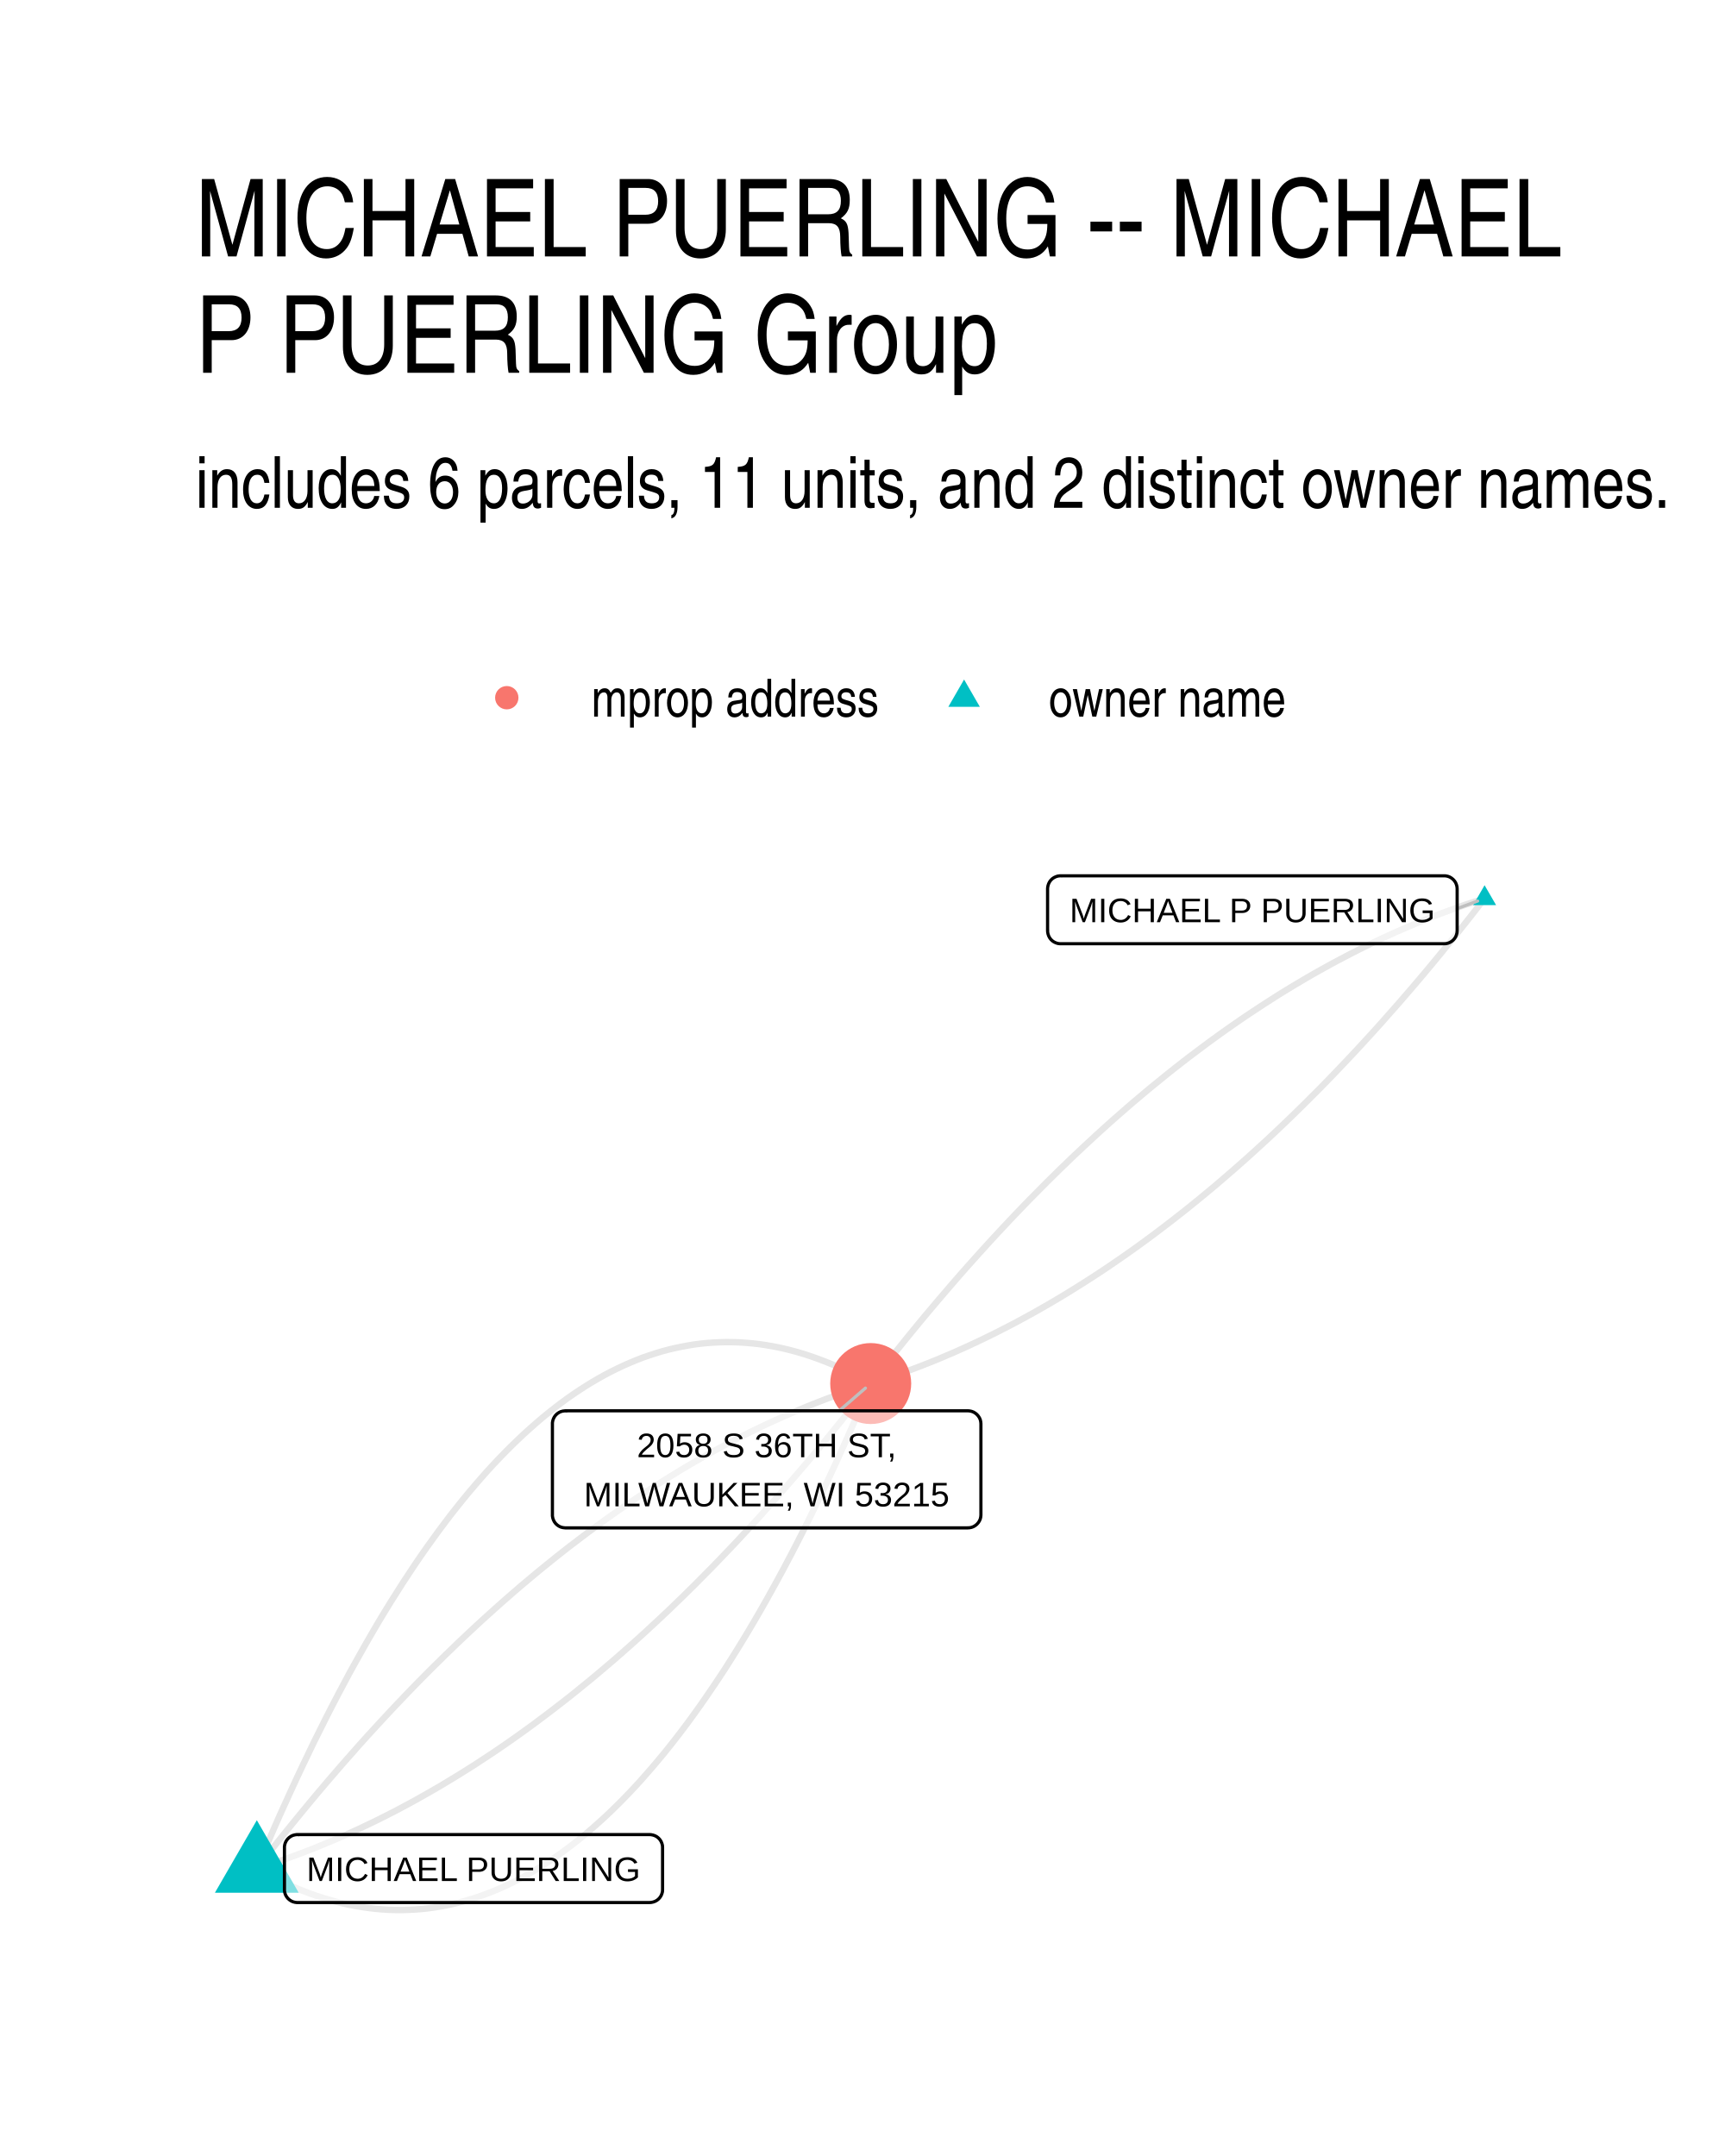
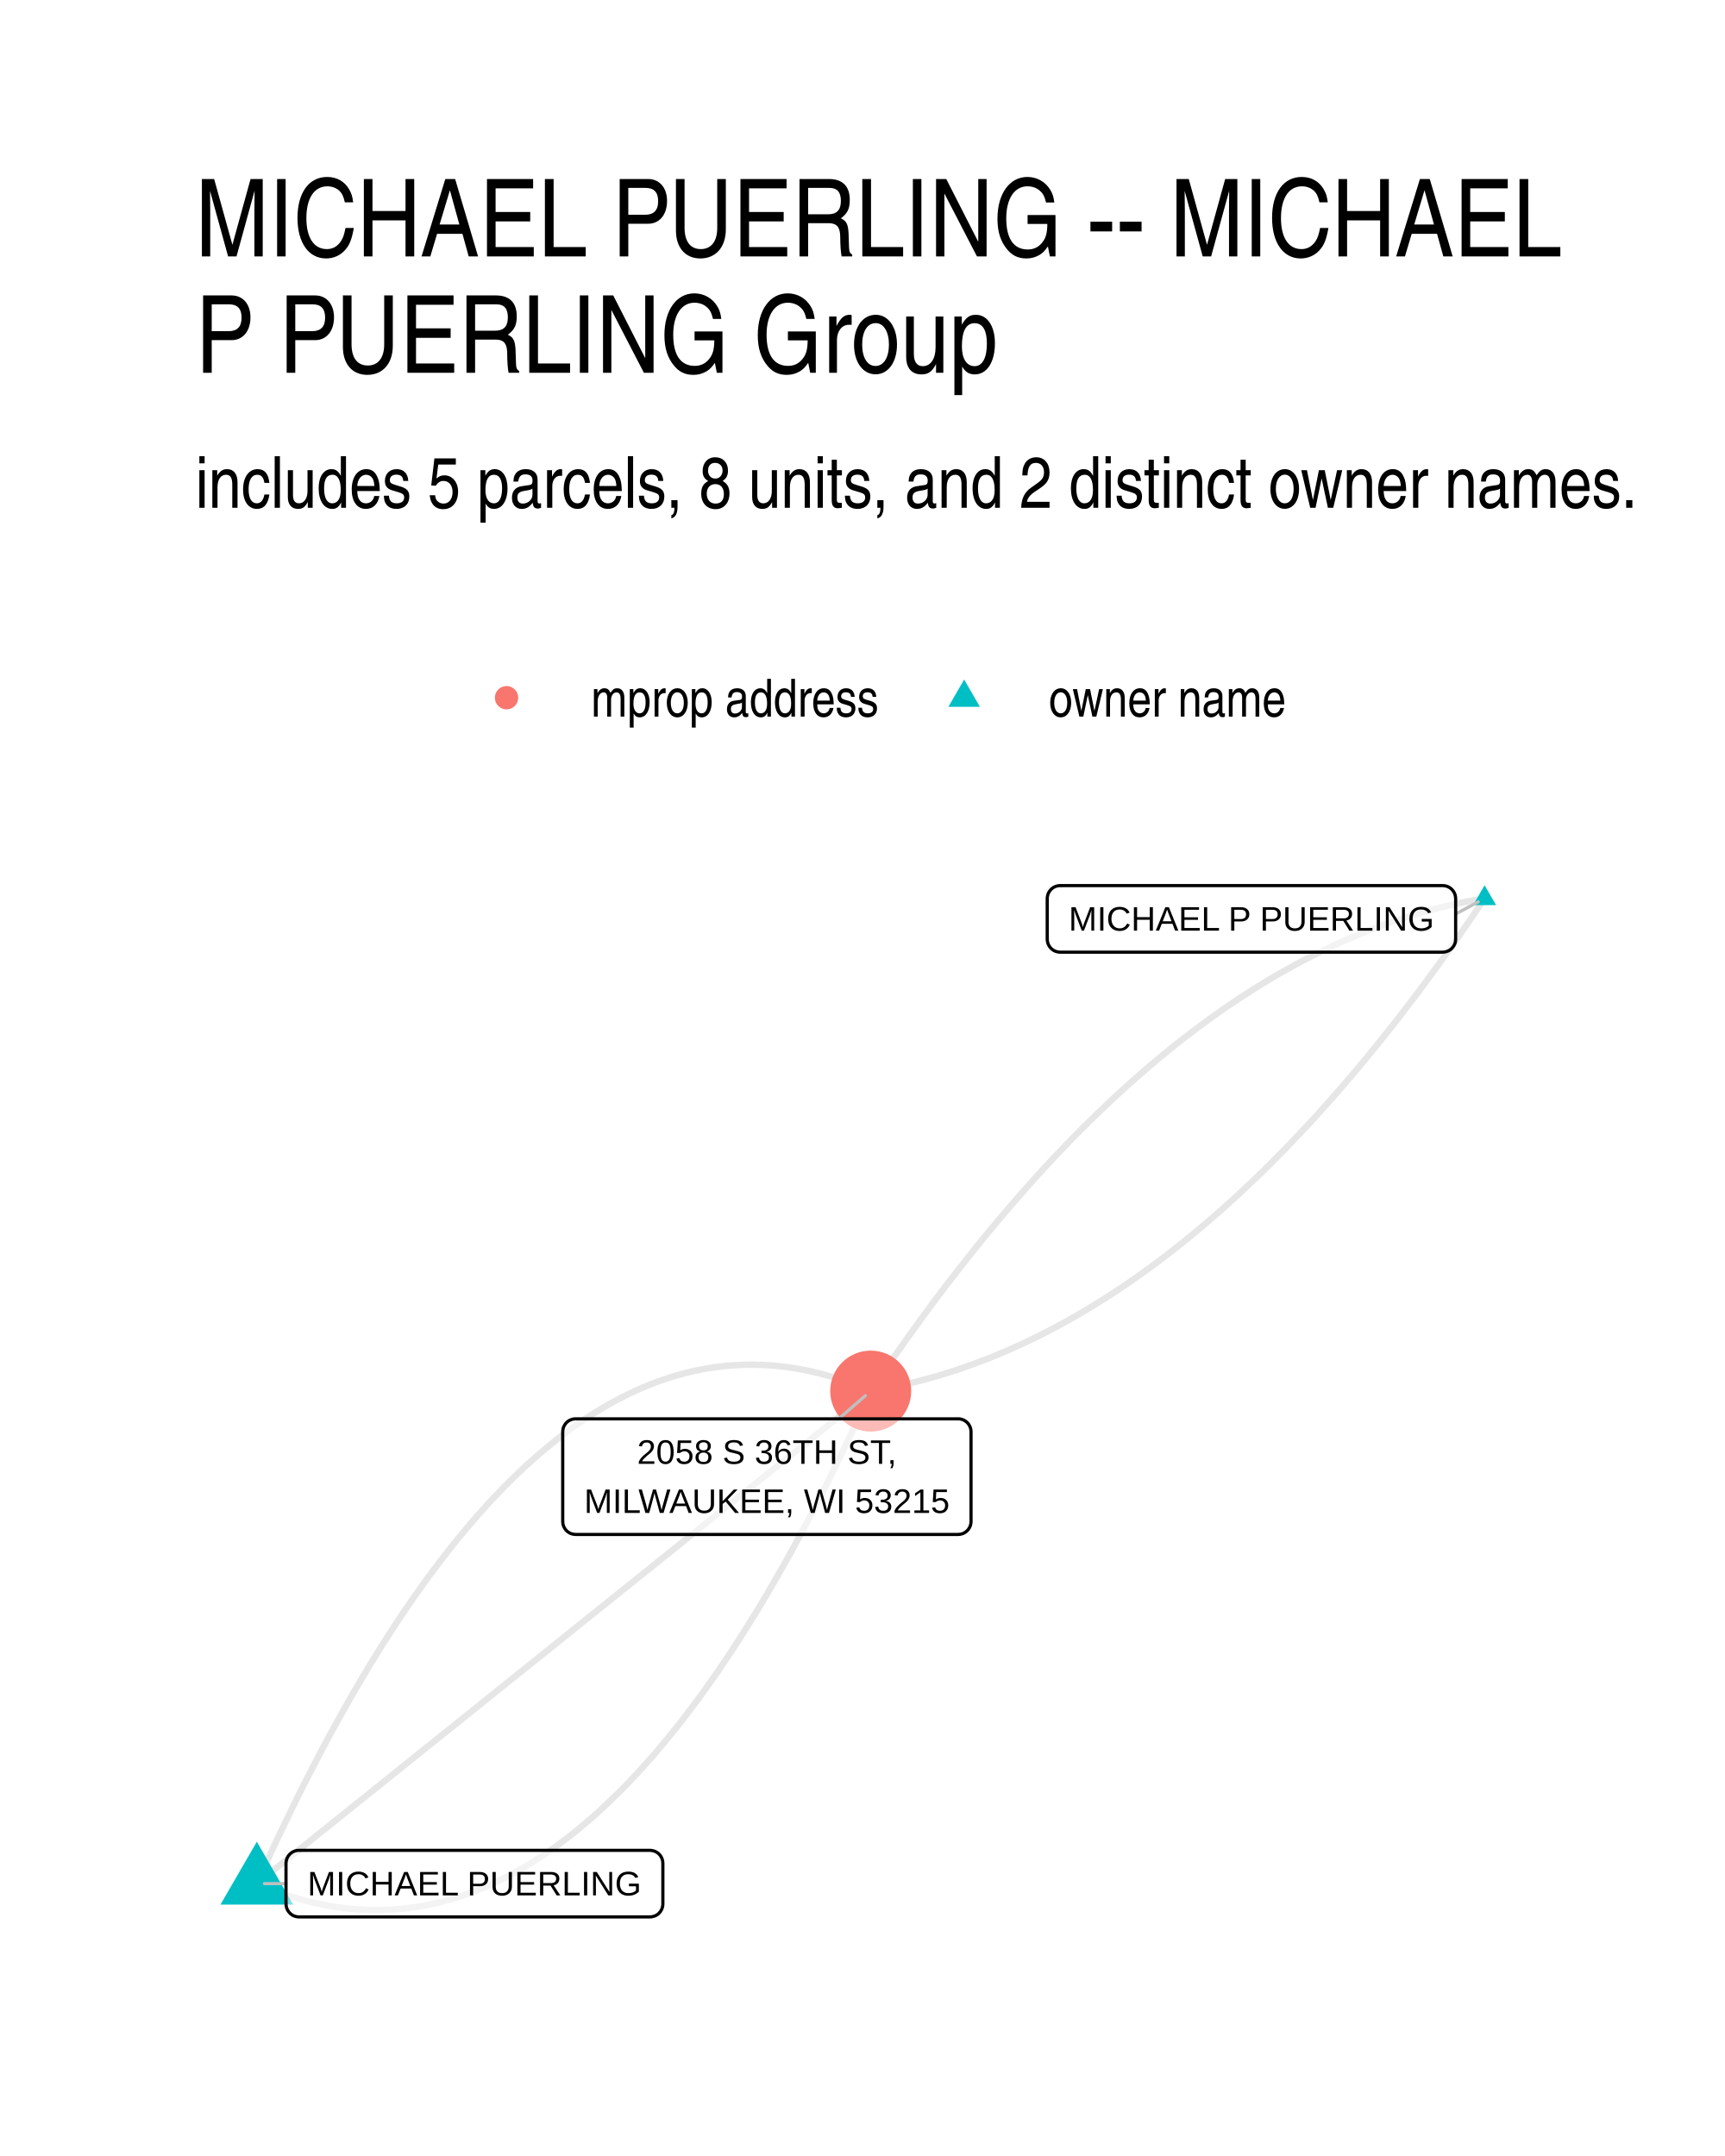
- <svg xmlns="http://www.w3.org/2000/svg" width="384" height="480" class="svglite" viewBox="0 0 288 360">
-   <defs>
-     <style>.svglite line,.svglite polyline,.svglite polygon,.svglite path,.svglite circle{fill:none;stroke:#000000;stroke-linecap:round;stroke-linejoin:round;stroke-miterlimit:10.00}.svglite text{white-space:pre}</style>
-   </defs>
-   <rect width="100%" height="100%" style="stroke-linecap:round;stroke-linejoin:round;stroke-miterlimit:10.00;stroke:none;fill:#FFFFFF" />
-   <defs>
-     <clipPath id="cpMC4wMHwyODguMDB8MC4wMHwzNjAuMDA=">
-       <path d="M0 0h288v360H0z" />
-     </clipPath>
-   </defs>
-   <g clip-path="url(#cpMC4wMHwyODguMDB8MC4wMHwzNjAuMDA=)">
-     <path d="M0 0h288v360H0z" style="stroke-width:1.07;stroke:none;fill:#FFFFFF" />
-   </g>
-   <defs>
-     <clipPath id="cpMzIuNjN8MjU4LjExfDE0MS41OHwzMjcuMzc=">
-       <path d="M32.63 141.58h225.48v185.8H32.63z" />
-     </clipPath>
-   </defs>
-   <g clip-path="url(#cpMzIuNjN8MjU4LjExfDE0MS41OHwzMjcuMzc=)">
-     <path d="m247.86 150.02-1.06.34-1.06.35-1.06.35-1.06.37-1.06.38-1.06.39-1.06.39-1.06.41-1.06.41-1.06.43-1.05.44-1.06.44-1.05.46-1.06.46-1.05.48-1.06.48-1.05.5-1.05.5-1.06.52-1.05.52-1.05.53-1.05.55-1.05.55-1.05.56-1.05.58-1.05.58-1.05.59-1.04.6-1.05.62-1.05.62-1.04.63-1.05.64-1.04.65-1.05.67-1.04.67-1.04.68-1.04.69-1.05.7-1.04.71-1.04.72-1.04.73-1.04.74-1.04.75-1.04.76-1.03.77-1.04.78-1.04.78-1.03.8-1.04.81-1.04.82-1.03.83-1.03.84-1.04.84-1.03.86-1.03.87-1.04.87-1.03.89-1.03.9-1.03.9-1.03.92-1.03.93-1.03.93-1.02.95-1.03.95-1.03.97-1.03.97-1.02.99-1.03.99-1.02 1.01-1.03 1.01-1.02 1.03-1.02 1.03-1.03 1.04-1.02 1.06-1.02 1.06-1.02 1.07-1.02 1.09-1.02 1.09-1.02 1.1-1.02 1.12-1.02 1.12-1.01 1.13-1.02 1.14-1.02 1.15-1.01 1.16-1.02 1.18-1.01 1.18-1.02 1.19-1.01 1.2-1.02 1.21-1.01 1.22-1.01 1.23-1.01 1.24-1.01 1.25-1.01 1.26-1.01 1.27-1.01 1.28-1.01 1.28-1.01 1.3" style="stroke-width:1.07;stroke:#000000;stroke-opacity:0.10;stroke-linecap:butt" />
-     <path d="m247.86 150.02-1.01 1.3-1 1.29-1.01 1.28-1.01 1.27-1.01 1.26-1.02 1.25-1.01 1.24-1.01 1.23-1.01 1.22-1.01 1.21-1.02 1.2-1.01 1.19-1.02 1.18-1.01 1.17-1.02 1.16-1.02 1.15-1.01 1.15-1.02 1.13-1.02 1.12-1.02 1.11-1.02 1.11-1.02 1.09-1.02 1.08-1.02 1.07-1.02 1.07-1.02 1.05-1.02 1.05-1.03 1.03-1.02 1.02-1.03 1.02-1.02 1-1.03 1-1.02.98-1.03.98-1.02.96-1.03.96-1.03.94-1.03.94-1.03.93-1.03.91-1.03.91-1.03.89-1.03.89-1.03.88-1.04.87-1.03.85-1.03.85-1.04.84-1.03.83-1.04.81-1.03.81-1.04.8-1.04.79-1.03.78-1.04.77-1.04.76-1.04.75-1.04.74-1.04.73-1.04.72-1.04.71-1.04.7-1.04.69-1.05.68-1.04.67-1.05.66-1.04.65-1.05.65-1.04.63-1.05.62-1.04.61-1.05.6-1.05.6-1.05.58-1.05.57-1.05.57-1.05.55-1.05.54-1.05.54-1.05.52-1.05.51-1.06.51-1.05.49-1.05.49-1.06.47-1.05.47-1.06.45-1.05.45-1.06.44-1.06.42-1.06.42-1.06.4-1.05.4-1.06.39-1.06.37-1.06.37-1.07.36-1.06.35-1.06.33" style="stroke-width:1.07;stroke:#000000;stroke-opacity:0.10;stroke-linecap:butt" />
-     <path d="m42.88 312.01 1.11.62 1.12.59 1.11.57 1.11.53 1.11.51 1.11.48 1.11.44 1.1.42 1.1.39 1.11.36 1.09.33 1.1.3 1.1.27 1.09.24 1.1.21 1.09.18 1.09.15 1.09.13 1.08.09 1.09.07 1.08.03 1.08.01 1.08-.03 1.08-.05 1.08-.08 1.07-.11 1.08-.15 1.07-.17 1.07-.2 1.07-.23 1.06-.26 1.07-.28 1.06-.32 1.06-.35 1.06-.38 1.06-.4 1.06-.44 1.05-.46 1.06-.5 1.05-.52 1.05-.55 1.05-.59 1.04-.61 1.05-.64 1.04-.67 1.04-.7 1.04-.73 1.04-.76 1.04-.79 1.04-.82 1.03-.84 1.03-.88 1.03-.91 1.03-.93 1.03-.97 1.02-.99 1.03-1.03 1.02-1.05 1.02-1.08 1.02-1.11 1.01-1.15 1.02-1.17 1.01-1.2 1.02-1.23 1.01-1.26 1.01-1.29 1-1.31 1.01-1.35 1-1.38 1-1.4 1-1.44 1-1.47 1-1.49 1-1.52.99-1.56.99-1.58.99-1.61.99-1.64.99-1.68.99-1.7.98-1.73.98-1.76.98-1.78.98-1.82.98-1.85.98-1.88.97-1.9.97-1.94.97-1.97.97-1.99.97-2.02.97-2.06.96-2.08.96-2.11.96-2.14.96-2.18.96-2.2.96-2.23.95-2.26" style="stroke-width:1.07;stroke:#000000;stroke-opacity:0.10;stroke-linecap:butt" />
-     <path d="m42.88 312.01 1.06-.34 1.06-.35 1.06-.36 1.06-.36 1.06-.38 1.06-.39 1.06-.39 1.06-.41 1.06-.41 1.05-.43 1.06-.44 1.06-.44 1.05-.46 1.06-.46 1.05-.48 1.06-.48 1.05-.5 1.05-.5 1.06-.51 1.05-.53 1.05-.53 1.05-.54 1.05-.56 1.05-.56 1.05-.57 1.05-.59 1.04-.59 1.05-.6 1.05-.61 1.05-.63 1.04-.63 1.05-.64 1.04-.65 1.05-.66 1.04-.67 1.04-.68 1.04-.69 1.05-.7 1.04-.71 1.04-.72 1.04-.73 1.04-.74 1.04-.75 1.04-.76 1.03-.77 1.04-.78 1.04-.79 1.03-.8 1.04-.8 1.04-.82 1.03-.83 1.03-.84 1.04-.84 1.03-.86 1.03-.87 1.04-.88 1.03-.88 1.03-.9 1.03-.91 1.03-.91 1.03-.93 1.03-.93 1.02-.95 1.03-.95 1.03-.97 1.03-.97 1.02-.99 1.03-.99 1.02-1.01 1.03-1.01 1.02-1.03 1.02-1.03 1.03-1.04 1.02-1.06 1.02-1.06 1.02-1.07 1.02-1.08 1.02-1.1 1.02-1.1 1.02-1.11 1.02-1.12 1.01-1.14 1.02-1.14 1.02-1.15 1.01-1.16 1.02-1.17 1.01-1.18 1.02-1.19 1.01-1.2 1.02-1.21 1.01-1.22 1.01-1.23 1.01-1.24 1.01-1.25 1.01-1.26 1.01-1.27 1.01-1.28 1.01-1.29 1.01-1.3" style="stroke-width:1.07;stroke:#000000;stroke-opacity:0.10;stroke-linecap:butt" />
-     <path d="m42.88 312.01 1.01-1.3 1-1.29 1.01-1.28 1.01-1.27 1.01-1.26 1.02-1.25 1.01-1.24 1.01-1.23 1.01-1.22 1.01-1.21 1.02-1.2 1.01-1.19 1.02-1.18 1.01-1.17 1.02-1.16 1.02-1.15 1.01-1.15 1.02-1.13 1.02-1.12 1.02-1.11 1.02-1.1 1.02-1.1 1.02-1.08 1.02-1.07 1.02-1.07 1.02-1.05 1.02-1.04 1.03-1.04 1.02-1.02 1.03-1.01 1.02-1.01 1.03-.99 1.02-.99 1.03-.97 1.03-.97 1.02-.95 1.03-.95 1.03-.93 1.03-.93 1.03-.92 1.03-.9 1.03-.9 1.03-.89 1.03-.87 1.04-.87 1.03-.86 1.03-.84 1.04-.84 1.03-.83 1.04-.82 1.03-.81 1.04-.79 1.04-.79 1.03-.78 1.04-.77 1.04-.76 1.04-.75 1.04-.74 1.04-.73 1.04-.72 1.04-.71 1.04-.7 1.05-.69 1.04-.68 1.04-.67 1.05-.66 1.04-.65 1.05-.64 1.04-.64 1.05-.62 1.04-.61 1.05-.6 1.05-.59 1.05-.59 1.05-.57 1.05-.56 1.05-.56 1.05-.54 1.05-.53 1.05-.53 1.05-.51 1.06-.51 1.05-.49 1.05-.48 1.06-.48 1.05-.46 1.06-.46 1.06-.44 1.05-.44 1.06-.43 1.06-.41 1.06-.41 1.06-.39 1.05-.39 1.06-.38 1.07-.36 1.06-.36 1.06-.35 1.06-.34" style="stroke-width:1.07;stroke:#000000;stroke-opacity:0.10;stroke-linecap:butt" />
-     <path d="m42.88 312.01.95-2.26.96-2.23.95-2.2.96-2.18.97-2.14.96-2.11.96-2.08.97-2.06.97-2.02.96-2 .98-1.96.97-1.94.97-1.9.98-1.88.98-1.85.97-1.82.99-1.79.98-1.75.98-1.73.99-1.71.98-1.67.99-1.64.99-1.61 1-1.58.99-1.56 1-1.52.99-1.5 1-1.46 1-1.44 1.01-1.4 1-1.38 1.01-1.35 1-1.32 1.01-1.28 1.01-1.26 1.01-1.23 1.02-1.2 1.01-1.17 1.02-1.15 1.02-1.11 1.02-1.08 1.02-1.05 1.03-1.03 1.02-.99 1.03-.97 1.03-.93 1.03-.91 1.03-.88 1.03-.84 1.04-.82 1.03-.79 1.04-.76 1.04-.73 1.05-.7 1.04-.67 1.04-.64 1.05-.61 1.05-.59 1.05-.55 1.05-.52 1.05-.5 1.06-.46 1.06-.44 1.05-.41 1.07-.37 1.06-.35 1.06-.32 1.07-.29 1.06-.25 1.07-.23 1.07-.2 1.07-.18 1.08-.14 1.07-.11 1.08-.08 1.07-.05 1.08-.03 1.09.01 1.08.03 1.08.07 1.09.09 1.09.12 1.09.16 1.09.18 1.09.21 1.1.24 1.09.27 1.1.3 1.1.33 1.1.36 1.11.39 1.1.42 1.11.44 1.11.48 1.11.51 1.11.53 1.11.57 1.11.59 1.12.62" style="stroke-width:1.07;stroke:#000000;stroke-opacity:0.10;stroke-linecap:butt" />
-     <path d="m247.86 147.81 1.92 3.32h-3.83zM42.88 303.93l6.99 12.11H35.88z" style="stroke-width:0.71;stroke:none;fill:#00BFC4" />
-     <circle cx="145.37" cy="231.02" r="6.76" style="stroke-width:0.71;stroke:none;fill:#F8766D" />
-     <path d="m243.28 151.71 3.42-1.26m-106.59 85.12 4.38-3.79" style="stroke-width:0.53;stroke:#BFBFBF" />
-     <path d="M177.06 157.58h64.06-.09l.35-.01.34-.07.32-.13.3-.17.27-.22.23-.26.19-.29.13-.32.09-.34.03-.35h0v-7.02h0l-.03-.35-.09-.34-.13-.32-.19-.29-.23-.26-.27-.22-.3-.18-.32-.12-.34-.07-.26-.01h-64.06l.26.01-.34-.01-.35.04-.33.1-.32.15-.28.19-.25.24-.21.28-.16.31-.11.33-.06.34-.01.18v7.02l.01-.17v.35l.06.34.11.33.16.31.21.28.25.24.28.19.32.15.33.1.35.04z" style="stroke-width:0.53;fill:#FFFFFF;fill-opacity:0.50" />
-     <text x="209.09" y="153.98" lengthAdjust="spacingAndGlyphs" style="font-size:5.69px;font-family:&quot;Liberation Sans&quot;" text-anchor="middle" textLength="61.17">MICHAEL P PUERLING</text>
-     <path d="M49.65 317.68h58.81-.08l.34-.02.34-.07.33-.12.3-.17.27-.22.23-.26.19-.3.13-.32.09-.33.02-.35h0v-7.03h0l-.02-.35-.09-.33-.13-.32-.19-.3-.23-.26-.27-.22-.3-.17-.33-.12-.34-.07-.26-.02H49.65l.26.02-.35-.02-.35.05-.33.09-.31.15-.29.2-.25.24-.21.28-.16.3-.11.33-.06.35v7.2-.18.35l.06.35.11.33.16.3.21.28.25.24.29.2.31.15.33.09.35.05z" style="stroke-width:0.53;fill:#FFFFFF;fill-opacity:0.50" />
-     <text x="79.05" y="314.08" lengthAdjust="spacingAndGlyphs" style="font-size:5.69px;font-family:&quot;Liberation Sans&quot;" text-anchor="middle" textLength="55.94">MICHAEL PUERLING</text>
-     <path d="M94.39 255.12h67.22l-.09-.01.35-.01.34-.07.32-.12.3-.18.27-.22.23-.26.19-.29.14-.32.08-.34.03-.34h0v-15.23h0l-.03-.34-.08-.34-.14-.32-.19-.29-.23-.26-.27-.22-.3-.18-.32-.12-.34-.07-.26-.02H94.39l.26.02-.35-.01-.34.04-.34.09-.31.15-.29.2-.25.24-.21.28-.16.31-.11.33-.06.34v15.4-.18.35l.06.34.11.33.16.31.21.28.25.24.29.2.31.15.34.09.34.04z" style="stroke-width:0.53;fill:#FFFFFF;fill-opacity:0.50" />
-     <text x="128" y="243.32" lengthAdjust="spacingAndGlyphs" style="font-size:5.69px;font-family:&quot;Liberation Sans&quot;" text-anchor="middle" textLength="47.4">2058 S 36TH ST,</text>
-     <text x="128" y="251.52" lengthAdjust="spacingAndGlyphs" style="font-size:5.69px;font-family:&quot;Liberation Sans&quot;" text-anchor="middle" textLength="64.34">MILWAUKEE, WI 53215</text>
-   </g>
-   <g clip-path="url(#cpMC4wMHwyODguMDB8MC4wMHwzNjAuMDA=)">
-     <circle cx="84.61" cy="116.5" r="1.95" style="stroke-width:0.71;stroke:none;fill:#F8766D" />
-     <path d="m160.96 113.46 2.63 4.56h-5.26z" style="stroke-width:0.71;stroke:none;fill:#00BFC4" />
-     <text x="98.73" y="119.66" lengthAdjust="spacingAndGlyphs" style="font-size:8.80px;font-weight:0;font-family:&quot;Nimbus Sans Narrow&quot;" textLength="48.11">mprop address</text>
-     <text x="175.08" y="119.66" lengthAdjust="spacingAndGlyphs" style="font-size:8.80px;font-weight:0;font-family:&quot;Nimbus Sans Narrow&quot;" textLength="39.69">owner name</text>
-     <text x="32.63" y="84.79" lengthAdjust="spacingAndGlyphs" style="font-size:12.00px;font-weight:0;font-family:&quot;Nimbus Sans Narrow&quot;" textLength="246.65">includes 6 parcels, 11 units, and 2 distinct owner names.</text>
-     <text x="32.63" y="42.81" lengthAdjust="spacingAndGlyphs" style="font-size:18.00px;font-weight:0;font-family:&quot;Nimbus Sans Narrow&quot;" textLength="232.91">MICHAEL PUERLING -- MICHAEL</text>
-     <text x="32.63" y="62.25" lengthAdjust="spacingAndGlyphs" style="font-size:18.00px;font-weight:0;font-family:&quot;Nimbus Sans Narrow&quot;" textLength="138.63">P PUERLING Group</text>
+ <svg xmlns="http://www.w3.org/2000/svg" width="384" height="480" viewBox="0 0 288 360">
+   <g class="svglite">
+     <defs>
+       <style>.svglite line,.svglite polyline,.svglite polygon,.svglite path,.svglite circle{fill:none;stroke:#000000;stroke-linecap:round;stroke-linejoin:round;stroke-miterlimit:10.00}.svglite text{white-space:pre}.svglite g.glyphgroup path{fill:inherit;stroke:none}</style>
+     </defs>
+     <rect width="100%" height="100%" style="stroke-linecap:round;stroke-linejoin:round;stroke-miterlimit:10.00;stroke:none;fill:#FFFFFF" />
+     <defs>
+       <clipPath id="cpMC4wMHwyODguMDB8MC4wMHwzNjAuMDA=">
+         <path d="M0 0h288v360H0z" />
+       </clipPath>
+     </defs>
+     <g clip-path="url(#cpMC4wMHwyODguMDB8MC4wMHwzNjAuMDA=)">
+       <path d="M0 0h288v360H0z" style="stroke-width:1.07;stroke:none;fill:#FFFFFF" />
+     </g>
+     <defs>
+       <clipPath id="cpMzIuNjN8MjU4LjExfDE0MS41OHwzMjcuMzc=">
+         <path d="M32.63 141.58h225.48v185.8H32.63z" />
+       </clipPath>
+     </defs>
+     <g clip-path="url(#cpMzIuNjN8MjU4LjExfDE0MS41OHwzMjcuMzc=)">
+       <path d="m247.86 150.02-1.07.18-1.07.2-1.07.2-1.07.22-1.07.24-1.06.24-1.07.26-1.07.28-1.06.28-1.07.3-1.06.32-1.06.32-1.07.34-1.06.35-1.06.37-1.06.38-1.06.39-1.06.41-1.06.42-1.05.43-1.06.45-1.06.46-1.05.47-1.05.48-1.06.5-1.05.52-1.05.52-1.06.54-1.05.55-1.05.57-1.04.58-1.05.59-1.05.6-1.05.62-1.04.63-1.05.65-1.04.66-1.05.67-1.04.68-1.04.7-1.05.71-1.04.73-1.04.73-1.04.76-1.04.76-1.04.78-1.03.79-1.04.8-1.04.82-1.03.83-1.04.85-1.03.85-1.03.87-1.03.89-1.04.9-1.03.91-1.03.92-1.03.94-1.03.95-1.02.96-1.03.98-1.03.99-1.02 1-1.03 1.02-1.02 1.03-1.03 1.04-1.02 1.06-1.02 1.07-1.02 1.08-1.02 1.1-1.02 1.11-1.02 1.12-1.02 1.14-1.02 1.15-1.01 1.16-1.02 1.18-1.02 1.19-1.01 1.2-1.01 1.21-1.02 1.23-1.01 1.25-1.01 1.25-1.01 1.27-1.01 1.28-1.01 1.3-1.01 1.31-1.01 1.32-1.01 1.33-1 1.35-1.01 1.37-1 1.37-1.01 1.39-1 1.4-1.01 1.42-1 1.42-1 1.45-1 1.45-1 1.47-1 1.48m102.49-82.26-1 1.48-1 1.47-1 1.46-1 1.44-1 1.43-1 1.41-1.01 1.4-1 1.39-1.01 1.38-1 1.36-1.01 1.35-1.01 1.33-1.01 1.33-1 1.31-1.01 1.29-1.01 1.28-1.02 1.27-1.01 1.26-1.01 1.24-1.01 1.23-1.02 1.22-1.01 1.2-1.02 1.19-1.01 1.17-1.02 1.17-1.02 1.15-1.02 1.13-1.01 1.13-1.02 1.11-1.03 1.09-1.02 1.08-1.02 1.07-1.02 1.06-1.03 1.04-1.02 1.03-1.02 1.02-1.03 1.01-1.03.99-1.02.97-1.03.97-1.03.95-1.03.93-1.03.93-1.03.91-1.03.9-1.03.88-1.04.87-1.03.86-1.04.84-1.03.83-1.04.82-1.03.8-1.04.8-1.04.77-1.04.77-1.04.75-1.04.74-1.04.72-1.04.71-1.04.7-1.05.69-1.04.67-1.05.66-1.04.64-1.05.63-1.05.62-1.04.61-1.05.59-1.05.58-1.05.56-1.05.55-1.05.54-1.06.53-1.05.51-1.05.5-1.06.49-1.05.47-1.06.46-1.05.44-1.06.44-1.06.41-1.06.41-1.06.39-1.06.38-1.06.37-1.06.35-1.06.34-1.07.33-1.06.31-1.06.3-1.07.29-1.07.27-1.06.26-1.07.25-1.07.23-1.07.22-1.07.21-1.07.19-1.07.18M42.88 314.52l1.1.47 1.11.44 1.1.42 1.11.39 1.1.37 1.1.34 1.1.31 1.09.28 1.1.26 1.09.23 1.1.21 1.09.17 1.09.16 1.08.12 1.09.1 1.09.07 1.08.05 1.08.02 1.08-.01 1.08-.03 1.08-.06 1.08-.09 1.07-.12 1.08-.14 1.07-.16 1.07-.2 1.07-.22 1.06-.24 1.07-.28 1.07-.3 1.06-.32 1.06-.35 1.06-.38 1.06-.41 1.06-.43 1.05-.46 1.06-.49 1.05-.51 1.05-.54 1.05-.56 1.05-.59 1.05-.62 1.04-.65 1.05-.67 1.04-.7 1.04-.72 1.04-.75 1.04-.78 1.04-.8 1.03-.83 1.03-.86 1.04-.88 1.03-.91 1.03-.94 1.02-.97 1.03-.99 1.03-1.01 1.02-1.05 1.02-1.06 1.02-1.1 1.02-1.12 1.02-1.15 1.02-1.18 1.01-1.2 1.01-1.23 1.02-1.26 1.01-1.28 1-1.31 1.01-1.33 1.01-1.36 1-1.39 1.01-1.42 1-1.44 1-1.47 1-1.49.99-1.52 1-1.55.99-1.57.99-1.61 1-1.62.99-1.66.98-1.68.99-1.7.99-1.74.98-1.76.98-1.78.98-1.82.98-1.84.98-1.86.98-1.9.97-1.92.98-1.94.97-1.98.97-1.99.97-2.03.97-2.05.96-2.08.97-2.11.96-2.13" style="stroke-width:1.07;stroke:#000000;stroke-opacity:0.10;stroke-linecap:butt" />
+       <path d="m42.88 314.52 1.03-.83 1.04-.83 1.03-.83 1.04-.83 1.03-.83 1.04-.83 1.03-.83 1.04-.84 1.03-.83 1.04-.83 1.04-.83 1.03-.83 1.04-.83 1.03-.83 1.04-.83 1.03-.83 1.04-.83 1.03-.83 1.04-.83 1.03-.83 1.04-.83 1.03-.83 1.04-.84 1.03-.83 1.04-.83 1.03-.83 1.04-.83 1.03-.83 1.04-.83 1.04-.83 1.03-.83 1.04-.83 1.03-.83 1.04-.83 1.03-.83 1.04-.83 1.03-.84 1.04-.83 1.03-.83 1.04-.83 1.03-.83 1.04-.83 1.03-.83 1.04-.83 1.03-.83 1.04-.83 1.04-.83 1.03-.83 1.04-.83 1.03-.83 1.04-.84 1.03-.83 1.04-.83 1.03-.83 1.04-.83 1.03-.83 1.04-.83 1.03-.83 1.04-.83 1.03-.83 1.04-.83 1.03-.83 1.04-.83 1.04-.83 1.03-.84 1.04-.83 1.03-.83 1.04-.83 1.03-.83 1.04-.83 1.03-.83 1.04-.83 1.03-.83 1.04-.83 1.03-.83 1.04-.83 1.03-.83 1.04-.83 1.03-.83 1.04-.84 1.04-.83 1.03-.83 1.04-.83 1.03-.83 1.04-.83 1.03-.83 1.04-.83 1.03-.83 1.04-.83 1.03-.83 1.04-.83 1.03-.83 1.04-.83 1.03-.84 1.04-.83 1.03-.83 1.04-.83 1.04-.83 1.03-.83" style="stroke-width:1.07;stroke:#000000;stroke-opacity:0.10;stroke-linecap:butt" />
+       <path d="m42.88 314.52.96-2.13.97-2.11.96-2.08.97-2.05.97-2.02.97-2 .97-1.98.97-1.94.98-1.92.98-1.89.97-1.87.98-1.84.98-1.81.99-1.79.98-1.76.99-1.73.98-1.71.99-1.68.99-1.66.99-1.62 1-1.6.99-1.58 1-1.55.99-1.52 1-1.49 1-1.47 1-1.44 1.01-1.42 1-1.38 1.01-1.37 1-1.33 1.01-1.31 1.01-1.28 1.01-1.26 1.02-1.23 1.01-1.2 1.02-1.18 1.02-1.14 1.01-1.13 1.03-1.09 1.02-1.07 1.02-1.05 1.03-1.01 1.02-.99 1.03-.97 1.03-.93 1.03-.91 1.03-.89 1.04-.85 1.03-.84 1.04-.8 1.04-.78 1.04-.75 1.04-.72 1.04-.7 1.04-.67 1.05-.65 1.05-.62 1.05-.59 1.05-.56 1.05-.54 1.05-.51 1.05-.49 1.06-.46 1.06-.43 1.06-.41 1.06-.37 1.06-.36 1.06-.32 1.07-.3 1.06-.28 1.07-.24 1.07-.22 1.07-.2 1.07-.16 1.08-.14 1.07-.12 1.08-.08 1.07-.06 1.08-.04 1.08-.01 1.09.02 1.08.05 1.09.07 1.08.1 1.09.13 1.09.15 1.09.18 1.09.2 1.1.23 1.09.26 1.1.29 1.1.31 1.1.33 1.1.37 1.1.39 1.11.42 1.1.44 1.11.47" style="stroke-width:1.07;stroke:#000000;stroke-opacity:0.10;stroke-linecap:butt" />
+       <path d="m247.86 147.81 1.92 3.32h-3.83zM42.88 307.52l6.06 10.5H36.81z" style="stroke-width:0.71;stroke:none;fill:#00BFC4" />
+       <circle cx="145.37" cy="232.28" r="6.76" style="stroke-width:0.71;stroke:none;fill:#F8766D" />
+       <path d="m243.03 152.61 3.77-2.02M47.75 314.52h-3.6m95.88-77.61 4.46-3.87" style="stroke-width:0.53;stroke:#BFBFBF" />
+       <path d="M177 158.99h63.87-.09l.35-.02.34-.07.32-.12.3-.17.27-.22.23-.26.19-.3.14-.32.08-.34.03-.34h0v-6.8h0l-.03-.34-.08-.34-.14-.32-.19-.3-.23-.26-.27-.22-.3-.17-.32-.12-.34-.07-.26-.02H177l.26.02-.34-.02-.35.05-.33.09-.32.15-.28.2-.25.24-.21.28-.16.3-.11.33-.06.35-.01.17v6.8l.01-.18v.35l.06.35.11.33.16.3.21.28.25.24.28.2.32.15.33.09.35.05z" style="stroke-width:0.53;fill:#FFFFFF;fill-opacity:0.50" />
+       <text x="208.93" y="155.39" lengthAdjust="spacingAndGlyphs" style="font-size:5.69px;font-family:&quot;Liberation Sans&quot;" text-anchor="middle" textLength="60.98">MICHAEL P PUERLING</text>
+       <path d="M49.91 320.08h58.6-.09l.35-.02.34-.07.33-.12.3-.17.27-.22.23-.27.18-.29.14-.32.08-.34.03-.34h0v-6.8h0l-.03-.35-.08-.33-.14-.32-.18-.3-.23-.26-.27-.22-.3-.17-.33-.12-.34-.07-.26-.02h-58.6l.26.02-.34-.02-.35.04-.33.1-.32.15-.28.2-.25.24-.21.28-.16.3-.11.33-.06.35-.01.17v6.8l.01-.18v.35l.06.34.11.33.16.31.21.28.25.24.28.2.32.15.33.09.35.05z" style="stroke-width:0.53;fill:#FFFFFF;fill-opacity:0.50" />
+       <text x="79.21" y="316.48" lengthAdjust="spacingAndGlyphs" style="font-size:5.69px;font-family:&quot;Liberation Sans&quot;" text-anchor="middle" textLength="55.72">MICHAEL PUERLING</text>
+       <path d="M96.11 256.22h63.85l-.09-.01.35-.01.34-.07.33-.12.3-.18.27-.22.23-.26.18-.29.14-.32.08-.34.03-.34h0v-14.99h0l-.03-.35-.08-.34-.14-.32-.18-.29-.23-.26-.27-.22-.3-.18-.33-.12-.34-.07-.26-.01H96.11l.26.01-.35-.01-.34.04-.34.1-.31.14-.29.2-.25.24-.2.28-.17.31-.11.33-.05.34-.01.18v14.99l.01-.18v.35l.05.34.11.33.17.31.2.28.25.24.29.2.31.15.34.09.34.04z" style="stroke-width:0.53;fill:#FFFFFF;fill-opacity:0.50" />
+       <text x="128.04" y="244.42" lengthAdjust="spacingAndGlyphs" style="font-size:5.69px;font-family:&quot;Liberation Sans&quot;" text-anchor="middle" textLength="43.27">2058 S 36TH ST,</text>
+       <text x="128.04" y="252.62" lengthAdjust="spacingAndGlyphs" style="font-size:5.69px;font-family:&quot;Liberation Sans&quot;" text-anchor="middle" textLength="60.97">MILWAUKEE, WI 53215</text>
+     </g>
+     <g clip-path="url(#cpMC4wMHwyODguMDB8MC4wMHwzNjAuMDA=)">
+       <circle cx="84.57" cy="116.5" r="1.95" style="stroke-width:0.71;stroke:none;fill:#F8766D" />
+       <path d="m160.97 113.46 2.63 4.56h-5.26z" style="stroke-width:0.71;stroke:none;fill:#00BFC4" />
+       <text x="98.69" y="119.66" lengthAdjust="spacingAndGlyphs" style="font-size:8.80px;font-weight:0;font-family:&quot;Nimbus Sans Narrow&quot;" textLength="48.16">mprop address</text>
+       <text x="175.09" y="119.66" lengthAdjust="spacingAndGlyphs" style="font-size:8.80px;font-weight:0;font-family:&quot;Nimbus Sans Narrow&quot;" textLength="39.72">owner name</text>
+       <text x="32.63" y="84.79" lengthAdjust="spacingAndGlyphs" style="font-size:12.00px;font-weight:0;font-family:&quot;Nimbus Sans Narrow&quot;" textLength="241.17">includes 5 parcels, 8 units, and 2 distinct owner names.</text>
+       <text x="32.63" y="42.81" lengthAdjust="spacingAndGlyphs" style="font-size:18.00px;font-weight:0;font-family:&quot;Nimbus Sans Narrow&quot;" textLength="232.88">MICHAEL PUERLING -- MICHAEL</text>
+       <text x="32.63" y="62.25" lengthAdjust="spacingAndGlyphs" style="font-size:18.00px;font-weight:0;font-family:&quot;Nimbus Sans Narrow&quot;" textLength="138.59">P PUERLING Group</text>
+     </g>
  </g>
</svg>
